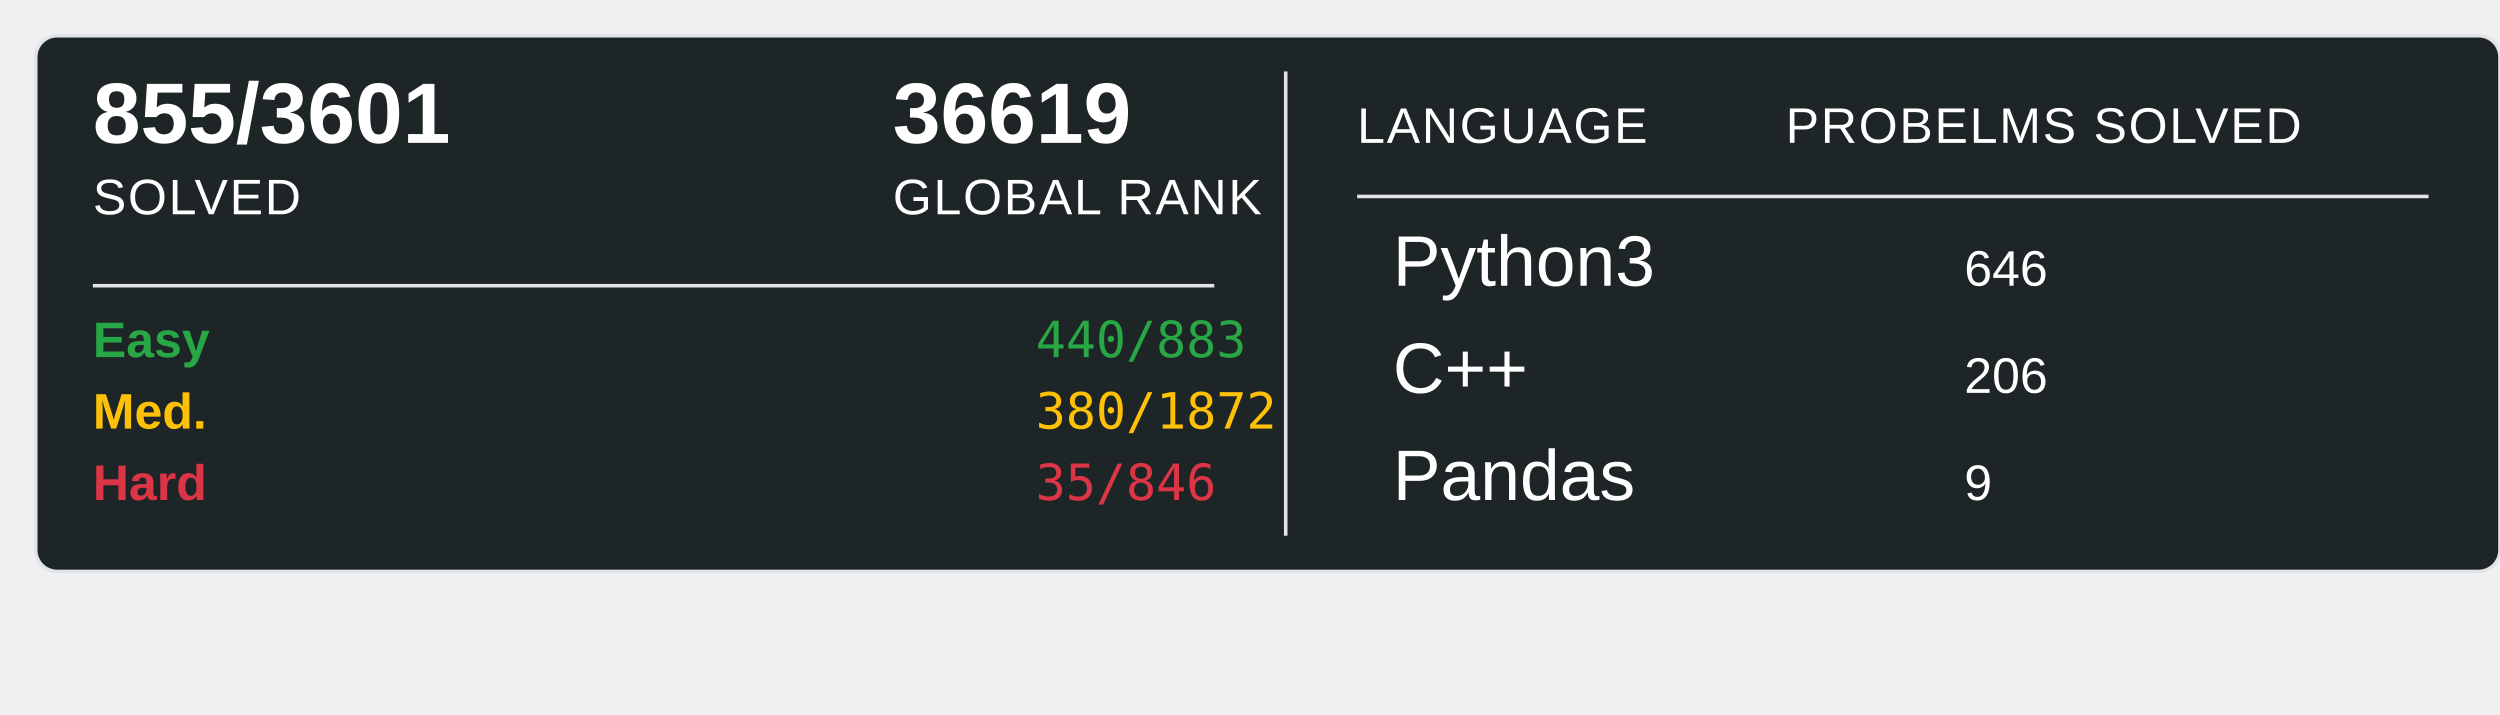
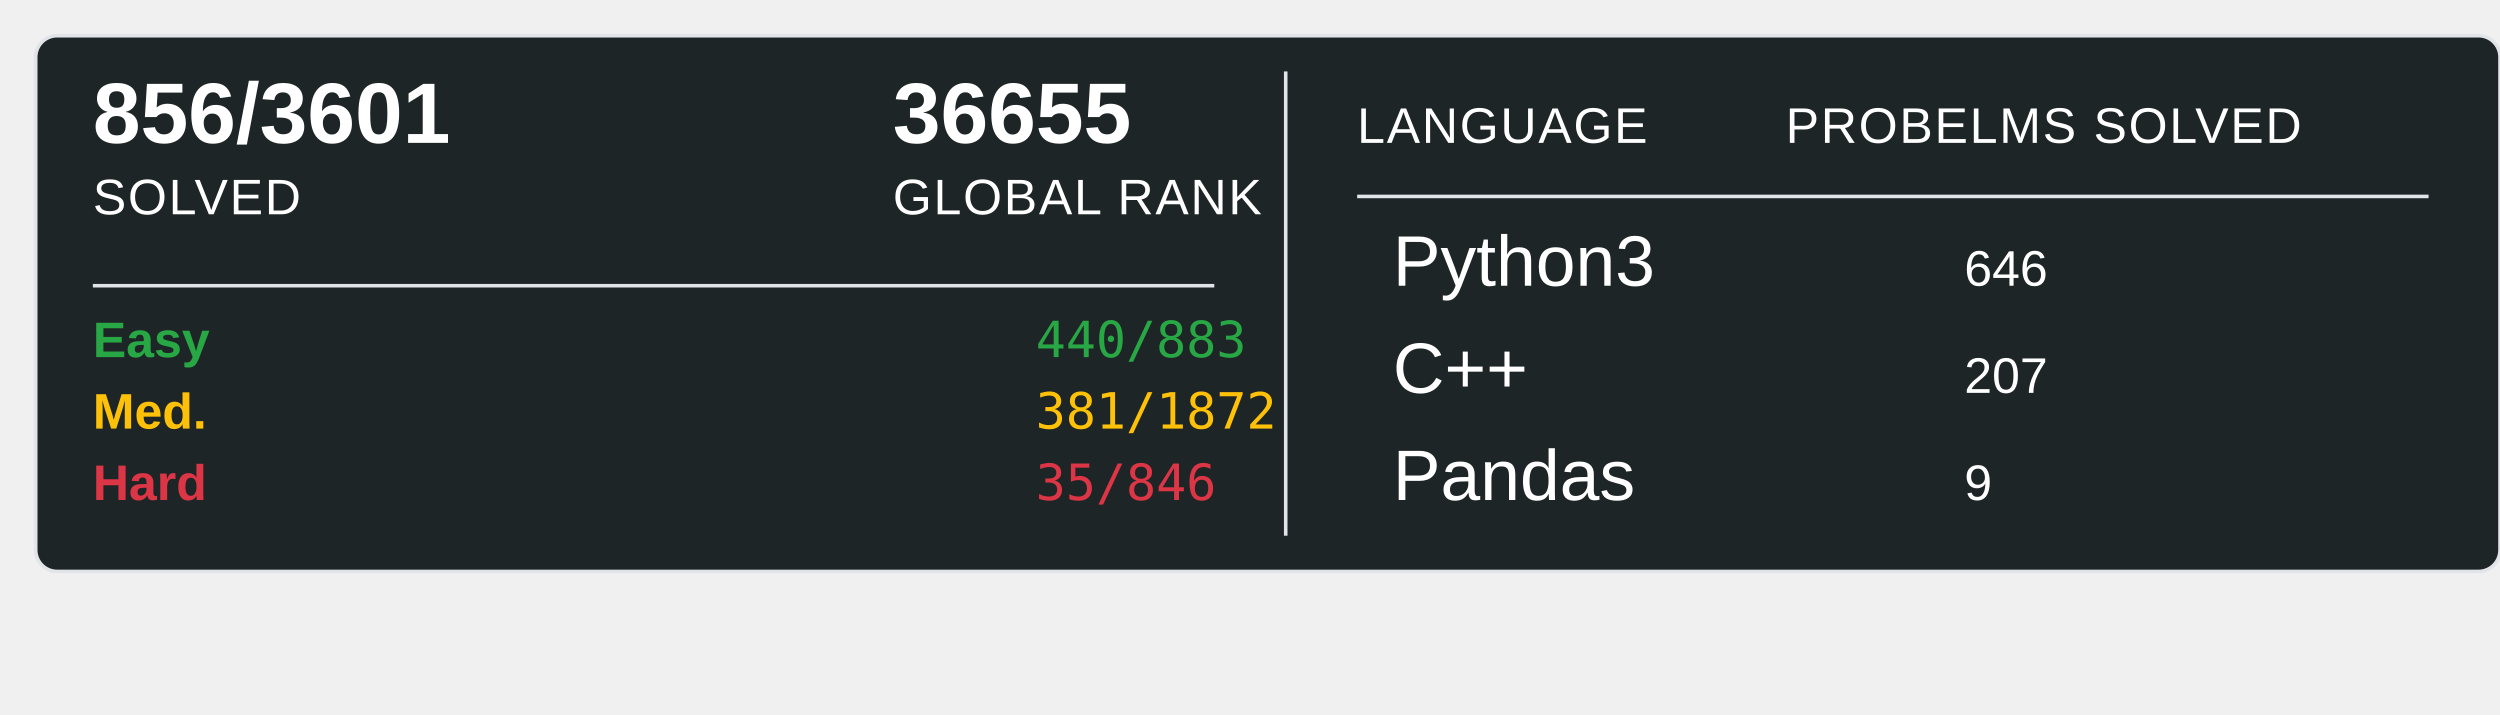
<svg xmlns="http://www.w3.org/2000/svg" width="700" height="200">
  <rect x="10" y="10" width="690" height="150" rx="6" ry="6" fill="#1E2526" stroke="#e1e4e8" stroke-width="1" />
-   <text x="26" y="40" font-family="Arial, sans-serif" font-size="24" font-weight="600" fill="#ffffff">855/3601</text>
+   <text x="26" y="40" font-family="Arial, sans-serif" font-size="24" font-weight="600" fill="#ffffff">856/3601</text>
  <text x="26" y="60" font-family="Arial, sans-serif" font-size="14" fill="#ffffff" text-transform="uppercase" letter-spacing="0.5">SOLVED</text>
-   <text x="250" y="40" font-family="Arial, sans-serif" font-size="24" font-weight="600" fill="#ffffff">36619</text>
+   <text x="250" y="40" font-family="Arial, sans-serif" font-size="24" font-weight="600" fill="#ffffff">36655</text>
  <text x="250" y="60" font-family="Arial, sans-serif" font-size="14" fill="#ffffff" text-transform="uppercase" letter-spacing="0.5">GLOBAL RANK</text>
  <line x1="26" y1="80" x2="340" y2="80" stroke="#e1e4e8" stroke-width="1" />
  <text x="26" y="100" font-family="Arial, sans-serif" font-size="14" font-weight="600" fill="#28a745">Easy</text>
  <text x="290" y="100" font-family="monospace" font-size="14" fill="#28a745">440/883</text>
  <text x="26" y="120" font-family="Arial, sans-serif" font-size="14" font-weight="600" fill="#ffc107">Med.</text>
-   <text x="290" y="120" font-family="monospace" font-size="14" fill="#ffc107">380/1872</text>
+   <text x="290" y="120" font-family="monospace" font-size="14" fill="#ffc107">381/1872</text>
  <text x="26" y="140" font-family="Arial, sans-serif" font-size="14" font-weight="600" fill="#dc3545">Hard</text>
  <text x="290" y="140" font-family="monospace" font-size="14" fill="#dc3545">35/846</text>
  <line x1="360" y1="20" x2="360" y2="150" stroke="#e1e4e8" stroke-width="1" />
  <text x="380" y="40" font-family="Arial, sans-serif" font-size="14" fill="#ffffff" text-transform="uppercase" letter-spacing="0.5">LANGUAGE</text>
  <line x1="380" y1="55" x2="680" y2="55" stroke="#e1e4e8" stroke-width="1" />
  <text x="500" y="40" font-family="Arial, sans-serif" font-size="14" fill="#ffffff" text-transform="uppercase" letter-spacing="0.5">PROBELMS SOLVED</text>
  <text x="390" y="80" font-family="Arial, sans-serif" font-size="20" fill="#ffffff">Python3</text>
  <text x="550" y="80" font-family="Arial, sans-serif" font-size="14" fill="#ffffff">646</text>
  <text x="390" y="110" font-family="Arial, sans-serif" font-size="20" fill="#ffffff">C++</text>
-   <text x="550" y="110" font-family="Arial, sans-serif" font-size="14" fill="#ffffff">206</text>
+   <text x="550" y="110" font-family="Arial, sans-serif" font-size="14" fill="#ffffff">207</text>
  <text x="390" y="140" font-family="Arial, sans-serif" font-size="20" fill="#ffffff">Pandas</text>
  <text x="550" y="140" font-family="Arial, sans-serif" font-size="14" fill="#ffffff">9</text>
</svg>
